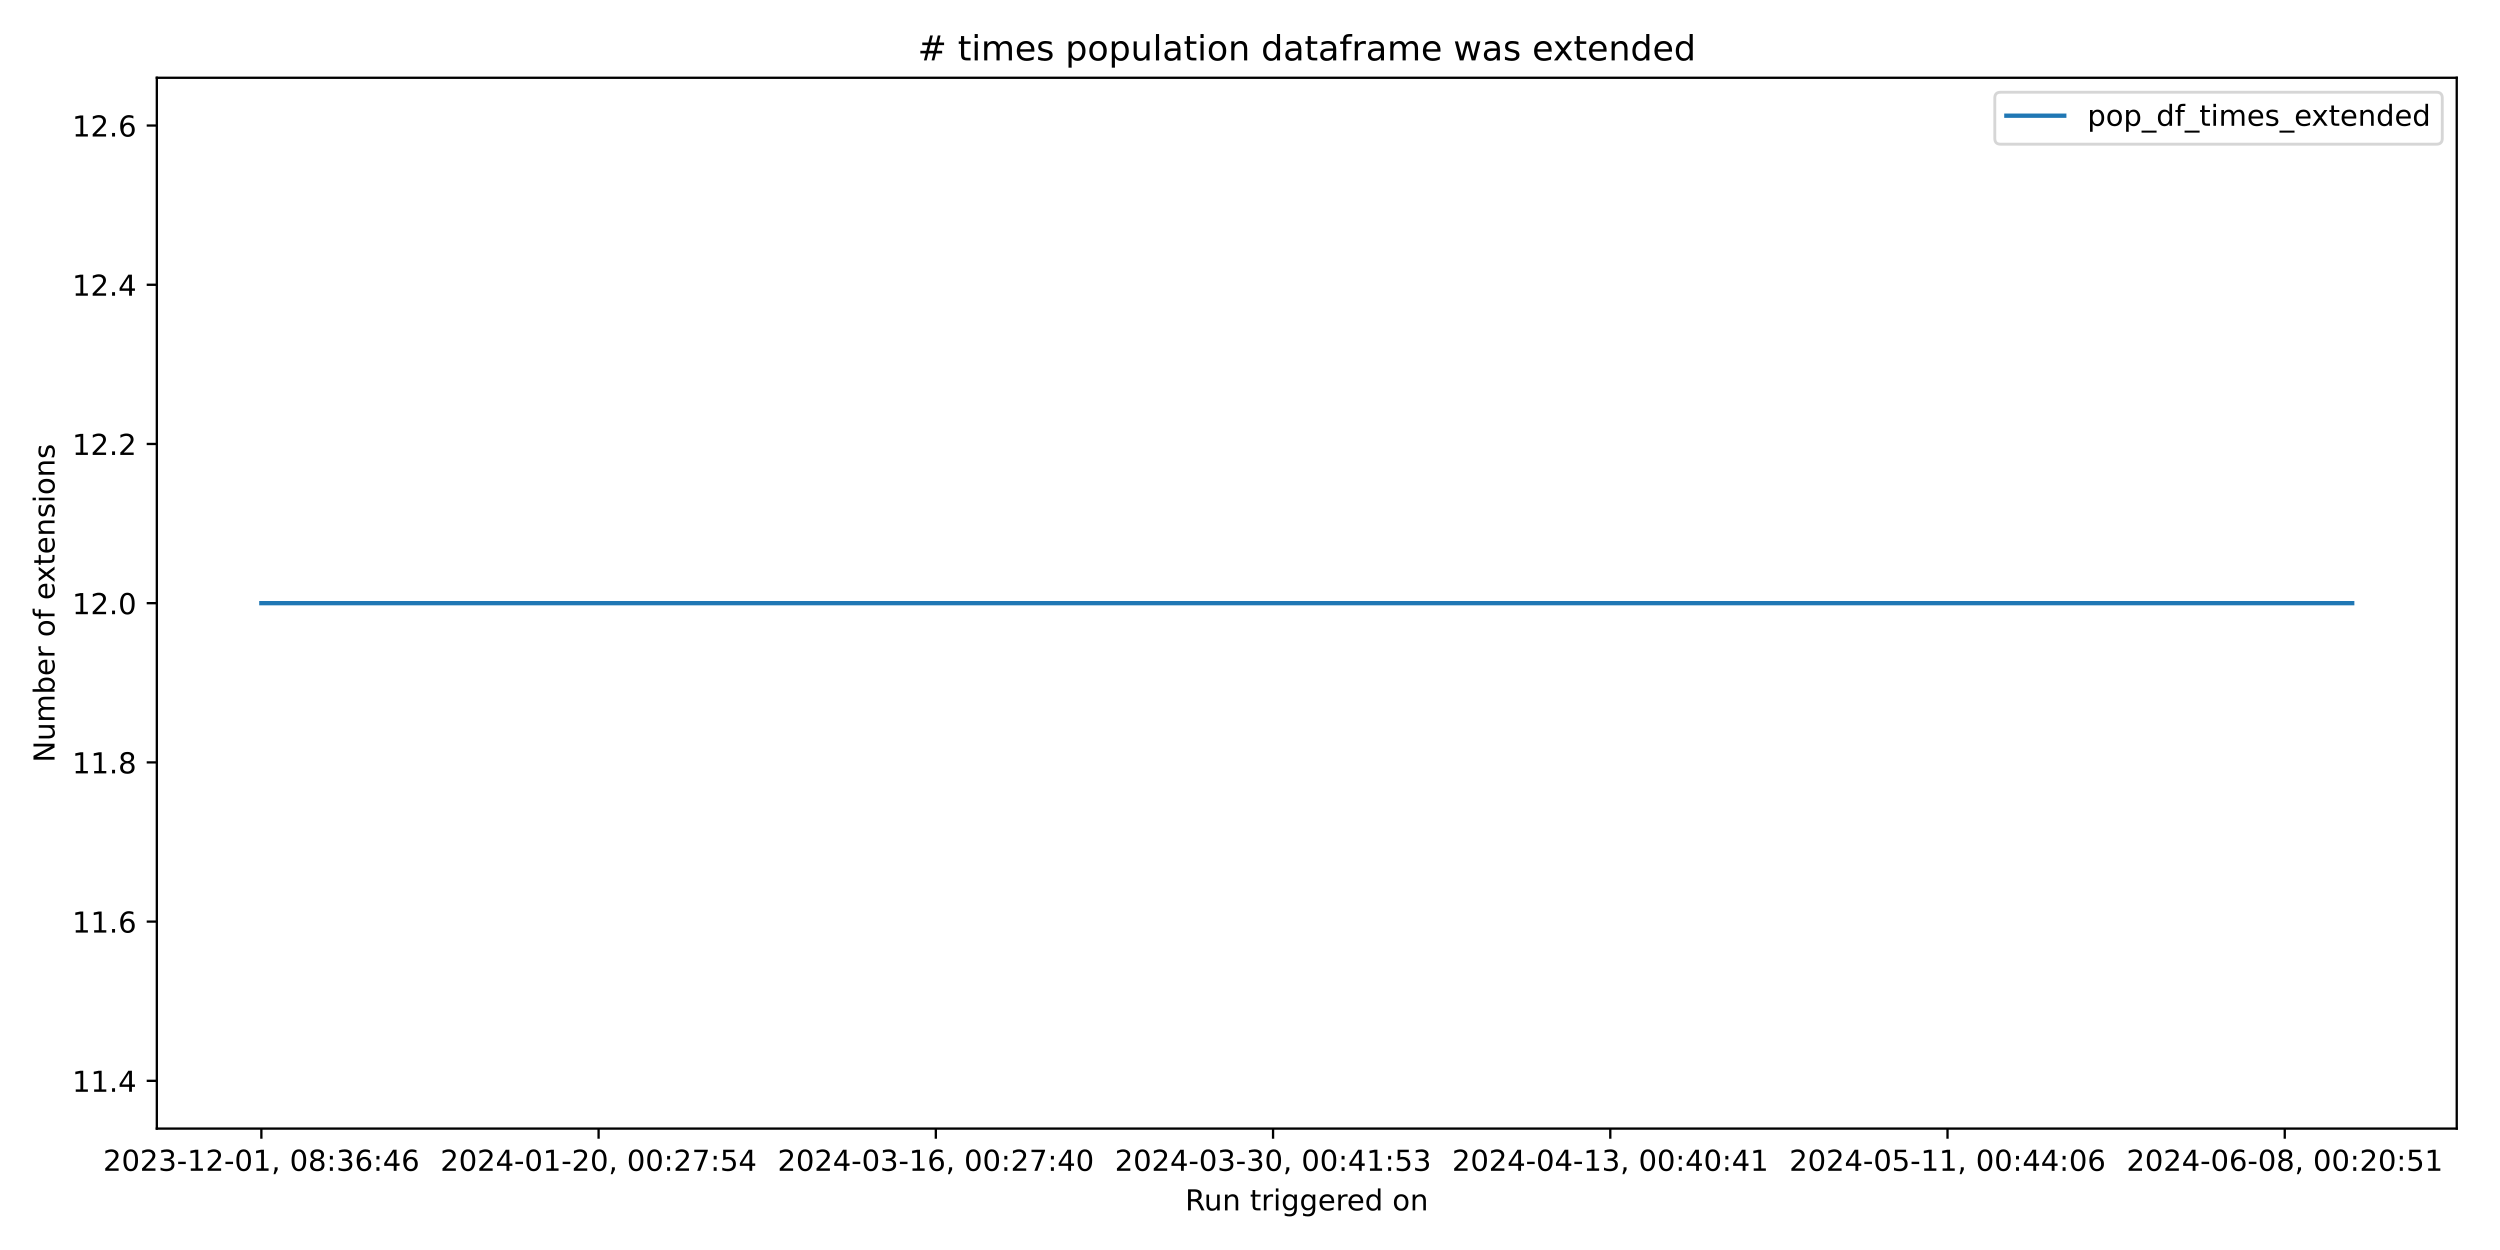
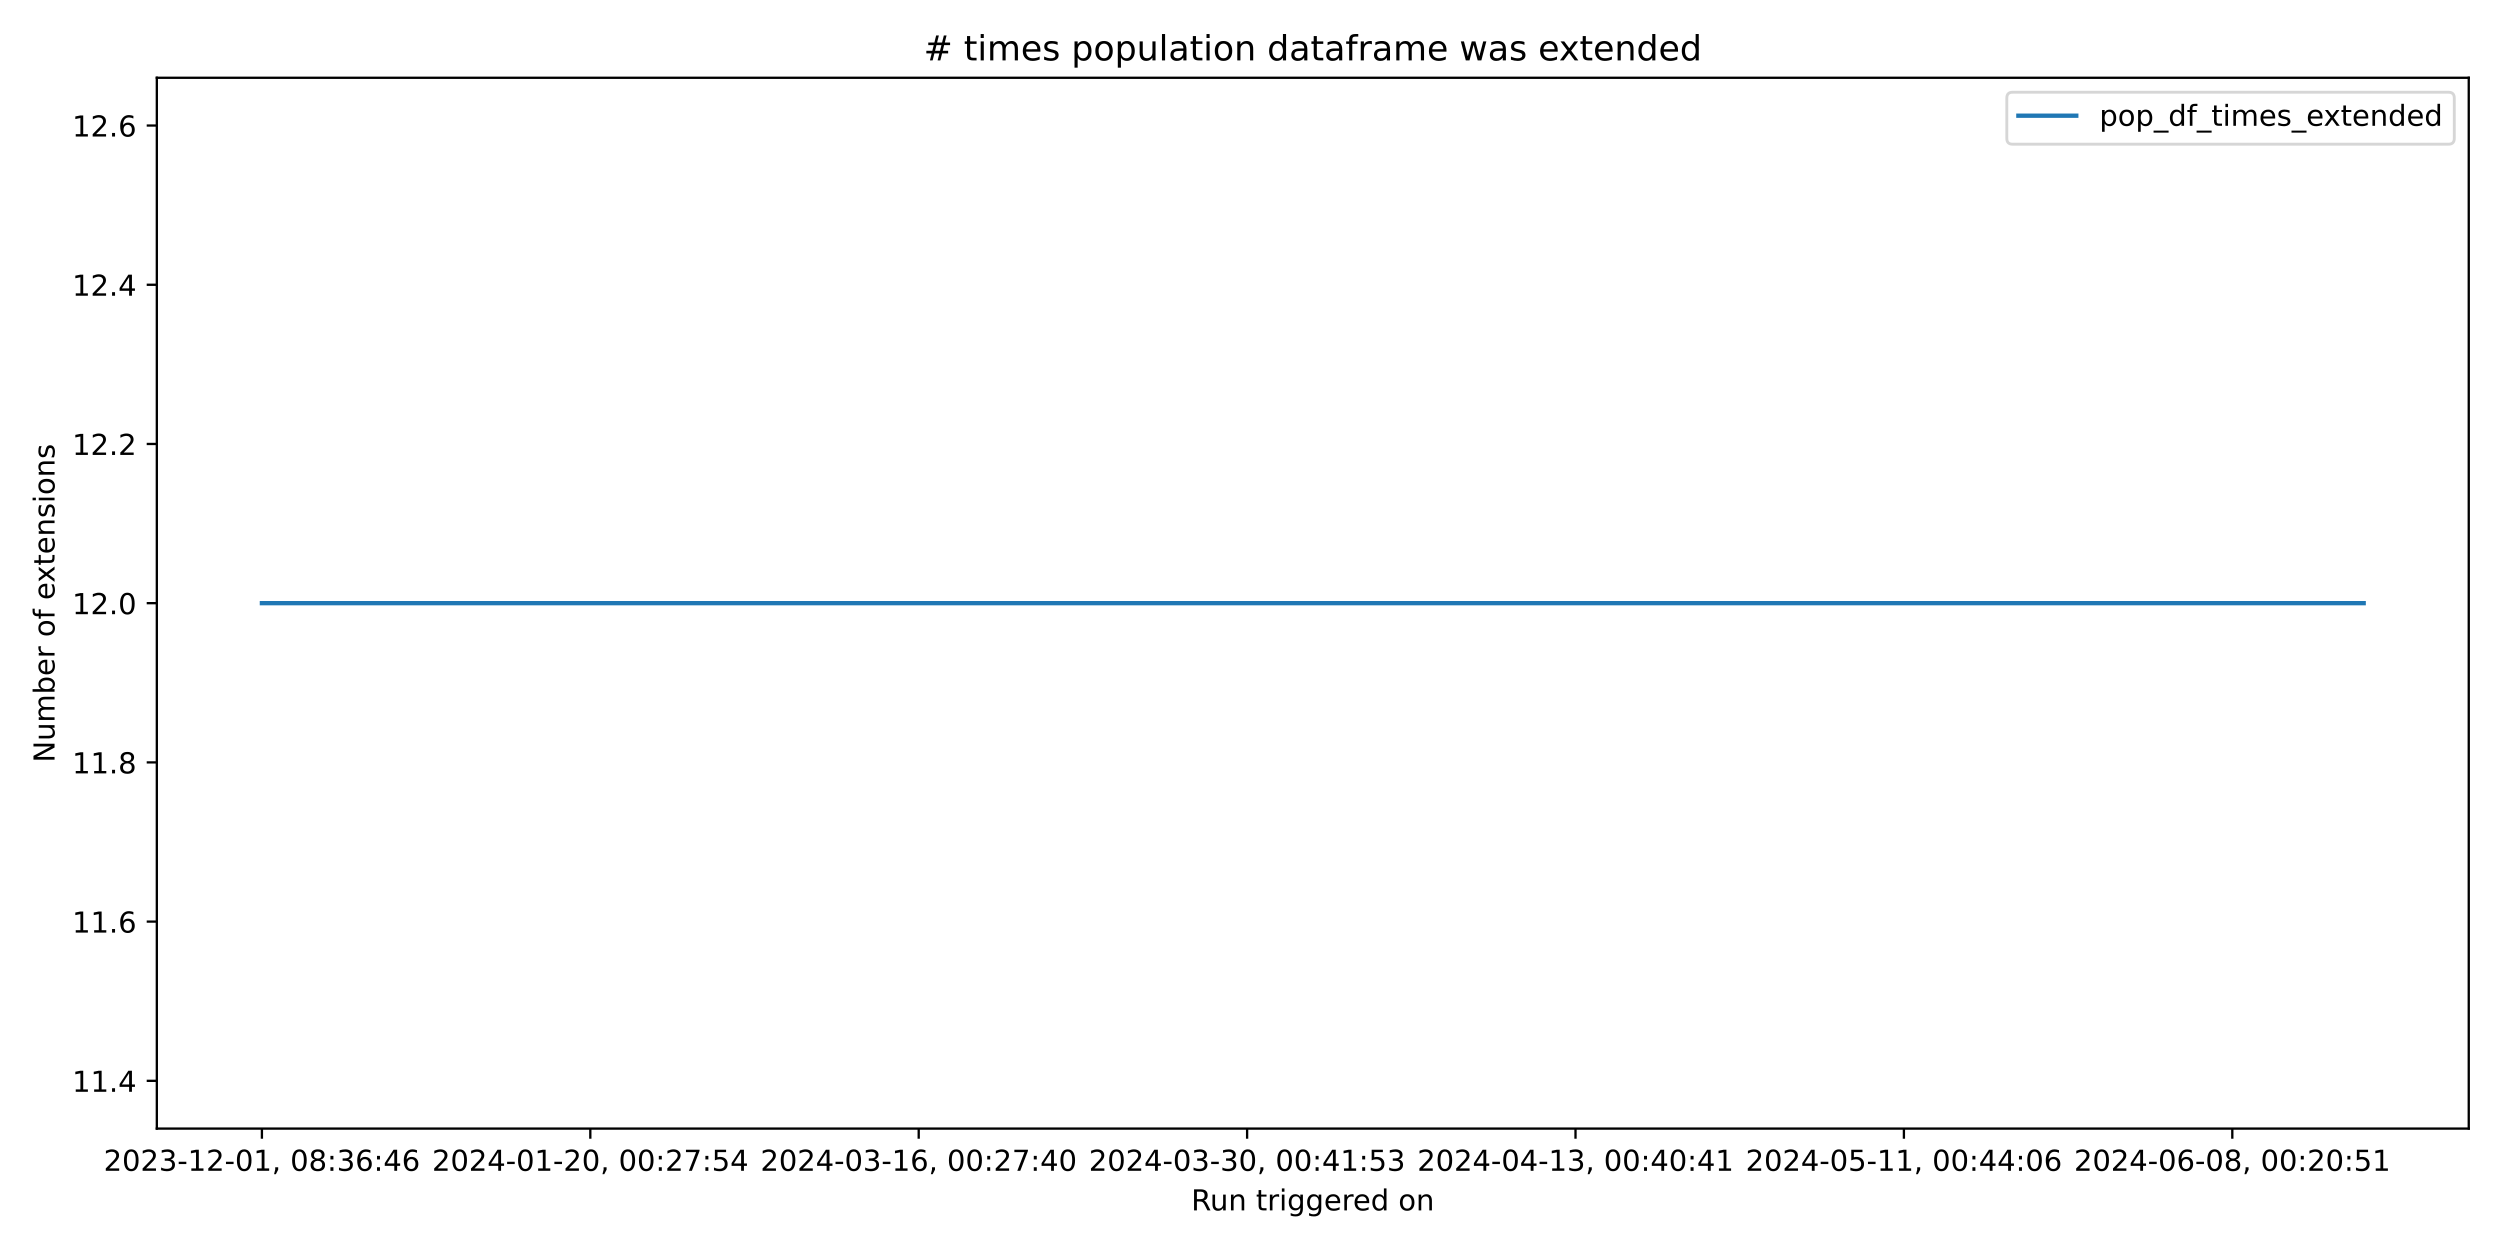
<svg xmlns="http://www.w3.org/2000/svg" xmlns:xlink="http://www.w3.org/1999/xlink" width="864pt" height="432pt" viewBox="0 0 864 432" version="1.1">
  <defs>
    <style type="text/css">*{stroke-linejoin: round; stroke-linecap: butt}</style>
  </defs>
  <g id="figure_1">
    <g id="patch_1">
      <path d="M 0 432  L 864 432  L 864 0  L 0 0  z " style="fill: #ffffff" />
    </g>
    <g id="axes_1">
      <g id="patch_2">
-         <path d="M 54.2 390.04  L 849.048 390.04  L 849.048 26.88  L 54.2 26.88  z " style="fill: #ffffff" />
+         <path d="M 54.2 390.04  L 853.2 390.04  L 853.2 26.88  L 54.2 26.88  z " style="fill: #ffffff" />
      </g>
      <g id="matplotlib.axis_1">
        <g id="xtick_1">
          <g id="line2d_1">
            <defs>
-               <path id="mcfb968fb4b" d="M 0 0  L 0 3.5  " style="stroke: #000000; stroke-width: 0.8" />
+               <path id="mcf9514e933" d="M 0 0  L 0 3.5  " style="stroke: #000000; stroke-width: 0.8" />
            </defs>
            <g>
-               <use xlink:href="#mcfb968fb4b" x="90.329" y="390.04" style="stroke: #000000; stroke-width: 0.8" />
+               <use xlink:href="#mcf9514e933" x="90.518" y="390.04" style="stroke: #000000; stroke-width: 0.8" />
            </g>
          </g>
          <g id="text_1">
-             <g transform="translate(35.63726 404.6384) scale(0.1 -0.1)">
+             <g transform="translate(35.82599 404.6384) scale(0.1 -0.1)">
              <defs>
                <path id="DejaVuSans-32" d="M 1228 531  L 3431 531  L 3431 0  L 469 0  L 469 531  Q 828 903 1448 1529  Q 2069 2156 2228 2338  Q 2531 2678 2651 2914  Q 2772 3150 2772 3378  Q 2772 3750 2511 3984  Q 2250 4219 1831 4219  Q 1534 4219 1204 4116  Q 875 4013 500 3803  L 500 4441  Q 881 4594 1212 4672  Q 1544 4750 1819 4750  Q 2544 4750 2975 4387  Q 3406 4025 3406 3419  Q 3406 3131 3298 2873  Q 3191 2616 2906 2266  Q 2828 2175 2409 1742  Q 1991 1309 1228 531  z " transform="scale(0.015625)" />
                <path id="DejaVuSans-30" d="M 2034 4250  Q 1547 4250 1301 3770  Q 1056 3291 1056 2328  Q 1056 1369 1301 889  Q 1547 409 2034 409  Q 2525 409 2770 889  Q 3016 1369 3016 2328  Q 3016 3291 2770 3770  Q 2525 4250 2034 4250  z M 2034 4750  Q 2819 4750 3233 4129  Q 3647 3509 3647 2328  Q 3647 1150 3233 529  Q 2819 -91 2034 -91  Q 1250 -91 836 529  Q 422 1150 422 2328  Q 422 3509 836 4129  Q 1250 4750 2034 4750  z " transform="scale(0.015625)" />
                <path id="DejaVuSans-33" d="M 2597 2516  Q 3050 2419 3304 2112  Q 3559 1806 3559 1356  Q 3559 666 3084 287  Q 2609 -91 1734 -91  Q 1441 -91 1130 -33  Q 819 25 488 141  L 488 750  Q 750 597 1062 519  Q 1375 441 1716 441  Q 2309 441 2620 675  Q 2931 909 2931 1356  Q 2931 1769 2642 2001  Q 2353 2234 1838 2234  L 1294 2234  L 1294 2753  L 1863 2753  Q 2328 2753 2575 2939  Q 2822 3125 2822 3475  Q 2822 3834 2567 4026  Q 2313 4219 1838 4219  Q 1578 4219 1281 4162  Q 984 4106 628 3988  L 628 4550  Q 988 4650 1302 4700  Q 1616 4750 1894 4750  Q 2613 4750 3031 4423  Q 3450 4097 3450 3541  Q 3450 3153 3228 2886  Q 3006 2619 2597 2516  z " transform="scale(0.015625)" />
                <path id="DejaVuSans-2d" d="M 313 2009  L 1997 2009  L 1997 1497  L 313 1497  L 313 2009  z " transform="scale(0.015625)" />
                <path id="DejaVuSans-31" d="M 794 531  L 1825 531  L 1825 4091  L 703 3866  L 703 4441  L 1819 4666  L 2450 4666  L 2450 531  L 3481 531  L 3481 0  L 794 0  L 794 531  z " transform="scale(0.015625)" />
                <path id="DejaVuSans-2c" d="M 750 794  L 1409 794  L 1409 256  L 897 -744  L 494 -744  L 750 256  L 750 794  z " transform="scale(0.015625)" />
                <path id="DejaVuSans-20" transform="scale(0.015625)" />
                <path id="DejaVuSans-38" d="M 2034 2216  Q 1584 2216 1326 1975  Q 1069 1734 1069 1313  Q 1069 891 1326 650  Q 1584 409 2034 409  Q 2484 409 2743 651  Q 3003 894 3003 1313  Q 3003 1734 2745 1975  Q 2488 2216 2034 2216  z M 1403 2484  Q 997 2584 770 2862  Q 544 3141 544 3541  Q 544 4100 942 4425  Q 1341 4750 2034 4750  Q 2731 4750 3128 4425  Q 3525 4100 3525 3541  Q 3525 3141 3298 2862  Q 3072 2584 2669 2484  Q 3125 2378 3379 2068  Q 3634 1759 3634 1313  Q 3634 634 3220 271  Q 2806 -91 2034 -91  Q 1263 -91 848 271  Q 434 634 434 1313  Q 434 1759 690 2068  Q 947 2378 1403 2484  z M 1172 3481  Q 1172 3119 1398 2916  Q 1625 2713 2034 2713  Q 2441 2713 2670 2916  Q 2900 3119 2900 3481  Q 2900 3844 2670 4047  Q 2441 4250 2034 4250  Q 1625 4250 1398 4047  Q 1172 3844 1172 3481  z " transform="scale(0.015625)" />
                <path id="DejaVuSans-3a" d="M 750 794  L 1409 794  L 1409 0  L 750 0  L 750 794  z M 750 3309  L 1409 3309  L 1409 2516  L 750 2516  L 750 3309  z " transform="scale(0.015625)" />
                <path id="DejaVuSans-36" d="M 2113 2584  Q 1688 2584 1439 2293  Q 1191 2003 1191 1497  Q 1191 994 1439 701  Q 1688 409 2113 409  Q 2538 409 2786 701  Q 3034 994 3034 1497  Q 3034 2003 2786 2293  Q 2538 2584 2113 2584  z M 3366 4563  L 3366 3988  Q 3128 4100 2886 4159  Q 2644 4219 2406 4219  Q 1781 4219 1451 3797  Q 1122 3375 1075 2522  Q 1259 2794 1537 2939  Q 1816 3084 2150 3084  Q 2853 3084 3261 2657  Q 3669 2231 3669 1497  Q 3669 778 3244 343  Q 2819 -91 2113 -91  Q 1303 -91 875 529  Q 447 1150 447 2328  Q 447 3434 972 4092  Q 1497 4750 2381 4750  Q 2619 4750 2861 4703  Q 3103 4656 3366 4563  z " transform="scale(0.015625)" />
                <path id="DejaVuSans-34" d="M 2419 4116  L 825 1625  L 2419 1625  L 2419 4116  z M 2253 4666  L 3047 4666  L 3047 1625  L 3713 1625  L 3713 1100  L 3047 1100  L 3047 0  L 2419 0  L 2419 1100  L 313 1100  L 313 1709  L 2253 4666  z " transform="scale(0.015625)" />
              </defs>
              <use xlink:href="#DejaVuSans-32" />
              <use xlink:href="#DejaVuSans-30" x="63.623" />
              <use xlink:href="#DejaVuSans-32" x="127.246" />
              <use xlink:href="#DejaVuSans-33" x="190.869" />
              <use xlink:href="#DejaVuSans-2d" x="254.492" />
              <use xlink:href="#DejaVuSans-31" x="290.576" />
              <use xlink:href="#DejaVuSans-32" x="354.199" />
              <use xlink:href="#DejaVuSans-2d" x="417.822" />
              <use xlink:href="#DejaVuSans-30" x="453.906" />
              <use xlink:href="#DejaVuSans-31" x="517.529" />
              <use xlink:href="#DejaVuSans-2c" x="581.152" />
              <use xlink:href="#DejaVuSans-20" x="612.939" />
              <use xlink:href="#DejaVuSans-30" x="644.727" />
              <use xlink:href="#DejaVuSans-38" x="708.35" />
              <use xlink:href="#DejaVuSans-3a" x="771.973" />
              <use xlink:href="#DejaVuSans-33" x="805.664" />
              <use xlink:href="#DejaVuSans-36" x="869.287" />
              <use xlink:href="#DejaVuSans-3a" x="932.91" />
              <use xlink:href="#DejaVuSans-34" x="966.602" />
              <use xlink:href="#DejaVuSans-36" x="1030.225" />
            </g>
          </g>
        </g>
        <g id="xtick_2">
          <g id="line2d_2">
            <g>
-               <use xlink:href="#mcfb968fb4b" x="206.876" y="390.04" style="stroke: #000000; stroke-width: 0.8" />
+               <use xlink:href="#mcf9514e933" x="204.012" y="390.04" style="stroke: #000000; stroke-width: 0.8" />
            </g>
          </g>
          <g id="text_2">
-             <g transform="translate(152.1838 404.6384) scale(0.1 -0.1)">
+             <g transform="translate(149.3203 404.6384) scale(0.1 -0.1)">
              <defs>
                <path id="DejaVuSans-37" d="M 525 4666  L 3525 4666  L 3525 4397  L 1831 0  L 1172 0  L 2766 4134  L 525 4134  L 525 4666  z " transform="scale(0.015625)" />
                <path id="DejaVuSans-35" d="M 691 4666  L 3169 4666  L 3169 4134  L 1269 4134  L 1269 2991  Q 1406 3038 1543 3061  Q 1681 3084 1819 3084  Q 2600 3084 3056 2656  Q 3513 2228 3513 1497  Q 3513 744 3044 326  Q 2575 -91 1722 -91  Q 1428 -91 1123 -41  Q 819 9 494 109  L 494 744  Q 775 591 1075 516  Q 1375 441 1709 441  Q 2250 441 2565 725  Q 2881 1009 2881 1497  Q 2881 1984 2565 2268  Q 2250 2553 1709 2553  Q 1456 2553 1204 2497  Q 953 2441 691 2322  L 691 4666  z " transform="scale(0.015625)" />
              </defs>
              <use xlink:href="#DejaVuSans-32" />
              <use xlink:href="#DejaVuSans-30" x="63.623" />
              <use xlink:href="#DejaVuSans-32" x="127.246" />
              <use xlink:href="#DejaVuSans-34" x="190.869" />
              <use xlink:href="#DejaVuSans-2d" x="254.492" />
              <use xlink:href="#DejaVuSans-30" x="290.576" />
              <use xlink:href="#DejaVuSans-31" x="354.199" />
              <use xlink:href="#DejaVuSans-2d" x="417.822" />
              <use xlink:href="#DejaVuSans-32" x="453.906" />
              <use xlink:href="#DejaVuSans-30" x="517.529" />
              <use xlink:href="#DejaVuSans-2c" x="581.152" />
              <use xlink:href="#DejaVuSans-20" x="612.939" />
              <use xlink:href="#DejaVuSans-30" x="644.727" />
              <use xlink:href="#DejaVuSans-30" x="708.35" />
              <use xlink:href="#DejaVuSans-3a" x="771.973" />
              <use xlink:href="#DejaVuSans-32" x="805.664" />
              <use xlink:href="#DejaVuSans-37" x="869.287" />
              <use xlink:href="#DejaVuSans-3a" x="932.91" />
              <use xlink:href="#DejaVuSans-35" x="966.602" />
              <use xlink:href="#DejaVuSans-34" x="1030.225" />
            </g>
          </g>
        </g>
        <g id="xtick_3">
          <g id="line2d_3">
            <g>
-               <use xlink:href="#mcfb968fb4b" x="323.423" y="390.04" style="stroke: #000000; stroke-width: 0.8" />
+               <use xlink:href="#mcf9514e933" x="317.507" y="390.04" style="stroke: #000000; stroke-width: 0.8" />
            </g>
          </g>
          <g id="text_3">
-             <g transform="translate(268.7304 404.6384) scale(0.1 -0.1)">
+             <g transform="translate(262.8146 404.6384) scale(0.1 -0.1)">
              <use xlink:href="#DejaVuSans-32" />
              <use xlink:href="#DejaVuSans-30" x="63.623" />
              <use xlink:href="#DejaVuSans-32" x="127.246" />
              <use xlink:href="#DejaVuSans-34" x="190.869" />
              <use xlink:href="#DejaVuSans-2d" x="254.492" />
              <use xlink:href="#DejaVuSans-30" x="290.576" />
              <use xlink:href="#DejaVuSans-33" x="354.199" />
              <use xlink:href="#DejaVuSans-2d" x="417.822" />
              <use xlink:href="#DejaVuSans-31" x="453.906" />
              <use xlink:href="#DejaVuSans-36" x="517.529" />
              <use xlink:href="#DejaVuSans-2c" x="581.152" />
              <use xlink:href="#DejaVuSans-20" x="612.939" />
              <use xlink:href="#DejaVuSans-30" x="644.727" />
              <use xlink:href="#DejaVuSans-30" x="708.35" />
              <use xlink:href="#DejaVuSans-3a" x="771.973" />
              <use xlink:href="#DejaVuSans-32" x="805.664" />
              <use xlink:href="#DejaVuSans-37" x="869.287" />
              <use xlink:href="#DejaVuSans-3a" x="932.91" />
              <use xlink:href="#DejaVuSans-34" x="966.602" />
              <use xlink:href="#DejaVuSans-30" x="1030.225" />
            </g>
          </g>
        </g>
        <g id="xtick_4">
          <g id="line2d_4">
            <g>
-               <use xlink:href="#mcfb968fb4b" x="439.969" y="390.04" style="stroke: #000000; stroke-width: 0.8" />
+               <use xlink:href="#mcf9514e933" x="431.001" y="390.04" style="stroke: #000000; stroke-width: 0.8" />
            </g>
          </g>
          <g id="text_4">
-             <g transform="translate(385.277 404.6384) scale(0.1 -0.1)">
+             <g transform="translate(376.3089 404.6384) scale(0.1 -0.1)">
              <use xlink:href="#DejaVuSans-32" />
              <use xlink:href="#DejaVuSans-30" x="63.623" />
              <use xlink:href="#DejaVuSans-32" x="127.246" />
              <use xlink:href="#DejaVuSans-34" x="190.869" />
              <use xlink:href="#DejaVuSans-2d" x="254.492" />
              <use xlink:href="#DejaVuSans-30" x="290.576" />
              <use xlink:href="#DejaVuSans-33" x="354.199" />
              <use xlink:href="#DejaVuSans-2d" x="417.822" />
              <use xlink:href="#DejaVuSans-33" x="453.906" />
              <use xlink:href="#DejaVuSans-30" x="517.529" />
              <use xlink:href="#DejaVuSans-2c" x="581.152" />
              <use xlink:href="#DejaVuSans-20" x="612.939" />
              <use xlink:href="#DejaVuSans-30" x="644.727" />
              <use xlink:href="#DejaVuSans-30" x="708.35" />
              <use xlink:href="#DejaVuSans-3a" x="771.973" />
              <use xlink:href="#DejaVuSans-34" x="805.664" />
              <use xlink:href="#DejaVuSans-31" x="869.287" />
              <use xlink:href="#DejaVuSans-3a" x="932.91" />
              <use xlink:href="#DejaVuSans-35" x="966.602" />
              <use xlink:href="#DejaVuSans-33" x="1030.225" />
            </g>
          </g>
        </g>
        <g id="xtick_5">
          <g id="line2d_5">
            <g>
-               <use xlink:href="#mcfb968fb4b" x="556.516" y="390.04" style="stroke: #000000; stroke-width: 0.8" />
+               <use xlink:href="#mcf9514e933" x="544.495" y="390.04" style="stroke: #000000; stroke-width: 0.8" />
            </g>
          </g>
          <g id="text_5">
-             <g transform="translate(501.8236 404.6384) scale(0.1 -0.1)">
+             <g transform="translate(489.8033 404.6384) scale(0.1 -0.1)">
              <use xlink:href="#DejaVuSans-32" />
              <use xlink:href="#DejaVuSans-30" x="63.623" />
              <use xlink:href="#DejaVuSans-32" x="127.246" />
              <use xlink:href="#DejaVuSans-34" x="190.869" />
              <use xlink:href="#DejaVuSans-2d" x="254.492" />
              <use xlink:href="#DejaVuSans-30" x="290.576" />
              <use xlink:href="#DejaVuSans-34" x="354.199" />
              <use xlink:href="#DejaVuSans-2d" x="417.822" />
              <use xlink:href="#DejaVuSans-31" x="453.906" />
              <use xlink:href="#DejaVuSans-33" x="517.529" />
              <use xlink:href="#DejaVuSans-2c" x="581.152" />
              <use xlink:href="#DejaVuSans-20" x="612.939" />
              <use xlink:href="#DejaVuSans-30" x="644.727" />
              <use xlink:href="#DejaVuSans-30" x="708.35" />
              <use xlink:href="#DejaVuSans-3a" x="771.973" />
              <use xlink:href="#DejaVuSans-34" x="805.664" />
              <use xlink:href="#DejaVuSans-30" x="869.287" />
              <use xlink:href="#DejaVuSans-3a" x="932.91" />
              <use xlink:href="#DejaVuSans-34" x="966.602" />
              <use xlink:href="#DejaVuSans-31" x="1030.225" />
            </g>
          </g>
        </g>
        <g id="xtick_6">
          <g id="line2d_6">
            <g>
-               <use xlink:href="#mcfb968fb4b" x="673.062" y="390.04" style="stroke: #000000; stroke-width: 0.8" />
+               <use xlink:href="#mcf9514e933" x="657.99" y="390.04" style="stroke: #000000; stroke-width: 0.8" />
            </g>
          </g>
          <g id="text_6">
-             <g transform="translate(618.3702 404.6384) scale(0.1 -0.1)">
+             <g transform="translate(603.2976 404.6384) scale(0.1 -0.1)">
              <use xlink:href="#DejaVuSans-32" />
              <use xlink:href="#DejaVuSans-30" x="63.623" />
              <use xlink:href="#DejaVuSans-32" x="127.246" />
              <use xlink:href="#DejaVuSans-34" x="190.869" />
              <use xlink:href="#DejaVuSans-2d" x="254.492" />
              <use xlink:href="#DejaVuSans-30" x="290.576" />
              <use xlink:href="#DejaVuSans-35" x="354.199" />
              <use xlink:href="#DejaVuSans-2d" x="417.822" />
              <use xlink:href="#DejaVuSans-31" x="453.906" />
              <use xlink:href="#DejaVuSans-31" x="517.529" />
              <use xlink:href="#DejaVuSans-2c" x="581.152" />
              <use xlink:href="#DejaVuSans-20" x="612.939" />
              <use xlink:href="#DejaVuSans-30" x="644.727" />
              <use xlink:href="#DejaVuSans-30" x="708.35" />
              <use xlink:href="#DejaVuSans-3a" x="771.973" />
              <use xlink:href="#DejaVuSans-34" x="805.664" />
              <use xlink:href="#DejaVuSans-34" x="869.287" />
              <use xlink:href="#DejaVuSans-3a" x="932.91" />
              <use xlink:href="#DejaVuSans-30" x="966.602" />
              <use xlink:href="#DejaVuSans-36" x="1030.225" />
            </g>
          </g>
        </g>
        <g id="xtick_7">
          <g id="line2d_7">
            <g>
-               <use xlink:href="#mcfb968fb4b" x="789.609" y="390.04" style="stroke: #000000; stroke-width: 0.8" />
+               <use xlink:href="#mcf9514e933" x="771.484" y="390.04" style="stroke: #000000; stroke-width: 0.8" />
            </g>
          </g>
          <g id="text_7">
-             <g transform="translate(734.9168 404.6384) scale(0.1 -0.1)">
+             <g transform="translate(716.7919 404.6384) scale(0.1 -0.1)">
              <use xlink:href="#DejaVuSans-32" />
              <use xlink:href="#DejaVuSans-30" x="63.623" />
              <use xlink:href="#DejaVuSans-32" x="127.246" />
              <use xlink:href="#DejaVuSans-34" x="190.869" />
              <use xlink:href="#DejaVuSans-2d" x="254.492" />
              <use xlink:href="#DejaVuSans-30" x="290.576" />
              <use xlink:href="#DejaVuSans-36" x="354.199" />
              <use xlink:href="#DejaVuSans-2d" x="417.822" />
              <use xlink:href="#DejaVuSans-30" x="453.906" />
              <use xlink:href="#DejaVuSans-38" x="517.529" />
              <use xlink:href="#DejaVuSans-2c" x="581.152" />
              <use xlink:href="#DejaVuSans-20" x="612.939" />
              <use xlink:href="#DejaVuSans-30" x="644.727" />
              <use xlink:href="#DejaVuSans-30" x="708.35" />
              <use xlink:href="#DejaVuSans-3a" x="771.973" />
              <use xlink:href="#DejaVuSans-32" x="805.664" />
              <use xlink:href="#DejaVuSans-30" x="869.287" />
              <use xlink:href="#DejaVuSans-3a" x="932.91" />
              <use xlink:href="#DejaVuSans-35" x="966.602" />
              <use xlink:href="#DejaVuSans-31" x="1030.225" />
            </g>
          </g>
        </g>
        <g id="text_8">
-           <g transform="translate(409.6075 418.3166) scale(0.1 -0.1)">
+           <g transform="translate(411.6836 418.3166) scale(0.1 -0.1)">
            <defs>
              <path id="DejaVuSans-52" d="M 2841 2188  Q 3044 2119 3236 1894  Q 3428 1669 3622 1275  L 4263 0  L 3584 0  L 2988 1197  Q 2756 1666 2539 1819  Q 2322 1972 1947 1972  L 1259 1972  L 1259 0  L 628 0  L 628 4666  L 2053 4666  Q 2853 4666 3247 4331  Q 3641 3997 3641 3322  Q 3641 2881 3436 2590  Q 3231 2300 2841 2188  z M 1259 4147  L 1259 2491  L 2053 2491  Q 2509 2491 2742 2702  Q 2975 2913 2975 3322  Q 2975 3731 2742 3939  Q 2509 4147 2053 4147  L 1259 4147  z " transform="scale(0.015625)" />
              <path id="DejaVuSans-75" d="M 544 1381  L 544 3500  L 1119 3500  L 1119 1403  Q 1119 906 1312 657  Q 1506 409 1894 409  Q 2359 409 2629 706  Q 2900 1003 2900 1516  L 2900 3500  L 3475 3500  L 3475 0  L 2900 0  L 2900 538  Q 2691 219 2414 64  Q 2138 -91 1772 -91  Q 1169 -91 856 284  Q 544 659 544 1381  z M 1991 3584  L 1991 3584  z " transform="scale(0.015625)" />
              <path id="DejaVuSans-6e" d="M 3513 2113  L 3513 0  L 2938 0  L 2938 2094  Q 2938 2591 2744 2837  Q 2550 3084 2163 3084  Q 1697 3084 1428 2787  Q 1159 2491 1159 1978  L 1159 0  L 581 0  L 581 3500  L 1159 3500  L 1159 2956  Q 1366 3272 1645 3428  Q 1925 3584 2291 3584  Q 2894 3584 3203 3211  Q 3513 2838 3513 2113  z " transform="scale(0.015625)" />
              <path id="DejaVuSans-74" d="M 1172 4494  L 1172 3500  L 2356 3500  L 2356 3053  L 1172 3053  L 1172 1153  Q 1172 725 1289 603  Q 1406 481 1766 481  L 2356 481  L 2356 0  L 1766 0  Q 1100 0 847 248  Q 594 497 594 1153  L 594 3053  L 172 3053  L 172 3500  L 594 3500  L 594 4494  L 1172 4494  z " transform="scale(0.015625)" />
              <path id="DejaVuSans-72" d="M 2631 2963  Q 2534 3019 2420 3045  Q 2306 3072 2169 3072  Q 1681 3072 1420 2755  Q 1159 2438 1159 1844  L 1159 0  L 581 0  L 581 3500  L 1159 3500  L 1159 2956  Q 1341 3275 1631 3429  Q 1922 3584 2338 3584  Q 2397 3584 2469 3576  Q 2541 3569 2628 3553  L 2631 2963  z " transform="scale(0.015625)" />
              <path id="DejaVuSans-69" d="M 603 3500  L 1178 3500  L 1178 0  L 603 0  L 603 3500  z M 603 4863  L 1178 4863  L 1178 4134  L 603 4134  L 603 4863  z " transform="scale(0.015625)" />
              <path id="DejaVuSans-67" d="M 2906 1791  Q 2906 2416 2648 2759  Q 2391 3103 1925 3103  Q 1463 3103 1205 2759  Q 947 2416 947 1791  Q 947 1169 1205 825  Q 1463 481 1925 481  Q 2391 481 2648 825  Q 2906 1169 2906 1791  z M 3481 434  Q 3481 -459 3084 -895  Q 2688 -1331 1869 -1331  Q 1566 -1331 1297 -1286  Q 1028 -1241 775 -1147  L 775 -588  Q 1028 -725 1275 -790  Q 1522 -856 1778 -856  Q 2344 -856 2625 -561  Q 2906 -266 2906 331  L 2906 616  Q 2728 306 2450 153  Q 2172 0 1784 0  Q 1141 0 747 490  Q 353 981 353 1791  Q 353 2603 747 3093  Q 1141 3584 1784 3584  Q 2172 3584 2450 3431  Q 2728 3278 2906 2969  L 2906 3500  L 3481 3500  L 3481 434  z " transform="scale(0.015625)" />
              <path id="DejaVuSans-65" d="M 3597 1894  L 3597 1613  L 953 1613  Q 991 1019 1311 708  Q 1631 397 2203 397  Q 2534 397 2845 478  Q 3156 559 3463 722  L 3463 178  Q 3153 47 2828 -22  Q 2503 -91 2169 -91  Q 1331 -91 842 396  Q 353 884 353 1716  Q 353 2575 817 3079  Q 1281 3584 2069 3584  Q 2775 3584 3186 3129  Q 3597 2675 3597 1894  z M 3022 2063  Q 3016 2534 2758 2815  Q 2500 3097 2075 3097  Q 1594 3097 1305 2825  Q 1016 2553 972 2059  L 3022 2063  z " transform="scale(0.015625)" />
              <path id="DejaVuSans-64" d="M 2906 2969  L 2906 4863  L 3481 4863  L 3481 0  L 2906 0  L 2906 525  Q 2725 213 2448 61  Q 2172 -91 1784 -91  Q 1150 -91 751 415  Q 353 922 353 1747  Q 353 2572 751 3078  Q 1150 3584 1784 3584  Q 2172 3584 2448 3432  Q 2725 3281 2906 2969  z M 947 1747  Q 947 1113 1208 752  Q 1469 391 1925 391  Q 2381 391 2643 752  Q 2906 1113 2906 1747  Q 2906 2381 2643 2742  Q 2381 3103 1925 3103  Q 1469 3103 1208 2742  Q 947 2381 947 1747  z " transform="scale(0.015625)" />
              <path id="DejaVuSans-6f" d="M 1959 3097  Q 1497 3097 1228 2736  Q 959 2375 959 1747  Q 959 1119 1226 758  Q 1494 397 1959 397  Q 2419 397 2687 759  Q 2956 1122 2956 1747  Q 2956 2369 2687 2733  Q 2419 3097 1959 3097  z M 1959 3584  Q 2709 3584 3137 3096  Q 3566 2609 3566 1747  Q 3566 888 3137 398  Q 2709 -91 1959 -91  Q 1206 -91 779 398  Q 353 888 353 1747  Q 353 2609 779 3096  Q 1206 3584 1959 3584  z " transform="scale(0.015625)" />
            </defs>
            <use xlink:href="#DejaVuSans-52" />
            <use xlink:href="#DejaVuSans-75" x="64.982" />
            <use xlink:href="#DejaVuSans-6e" x="128.361" />
            <use xlink:href="#DejaVuSans-20" x="191.74" />
            <use xlink:href="#DejaVuSans-74" x="223.527" />
            <use xlink:href="#DejaVuSans-72" x="262.736" />
            <use xlink:href="#DejaVuSans-69" x="303.85" />
            <use xlink:href="#DejaVuSans-67" x="331.633" />
            <use xlink:href="#DejaVuSans-67" x="395.109" />
            <use xlink:href="#DejaVuSans-65" x="458.586" />
            <use xlink:href="#DejaVuSans-72" x="520.109" />
            <use xlink:href="#DejaVuSans-65" x="558.973" />
            <use xlink:href="#DejaVuSans-64" x="620.496" />
            <use xlink:href="#DejaVuSans-20" x="683.973" />
            <use xlink:href="#DejaVuSans-6f" x="715.76" />
            <use xlink:href="#DejaVuSans-6e" x="776.941" />
          </g>
        </g>
      </g>
      <g id="matplotlib.axis_2">
        <g id="ytick_1">
          <g id="line2d_8">
            <defs>
-               <path id="m2286ab4866" d="M 0 0  L -3.5 0  " style="stroke: #000000; stroke-width: 0.8" />
+               <path id="m5588989033" d="M 0 0  L -3.5 0  " style="stroke: #000000; stroke-width: 0.8" />
            </defs>
            <g>
-               <use xlink:href="#m2286ab4866" x="54.2" y="373.533" style="stroke: #000000; stroke-width: 0.8" />
+               <use xlink:href="#m5588989033" x="54.2" y="373.533" style="stroke: #000000; stroke-width: 0.8" />
            </g>
          </g>
          <g id="text_9">
            <g transform="translate(24.93437 377.3319) scale(0.1 -0.1)">
              <defs>
                <path id="DejaVuSans-2e" d="M 684 794  L 1344 794  L 1344 0  L 684 0  L 684 794  z " transform="scale(0.015625)" />
              </defs>
              <use xlink:href="#DejaVuSans-31" />
              <use xlink:href="#DejaVuSans-31" x="63.623" />
              <use xlink:href="#DejaVuSans-2e" x="127.246" />
              <use xlink:href="#DejaVuSans-34" x="159.033" />
            </g>
          </g>
        </g>
        <g id="ytick_2">
          <g id="line2d_9">
            <g>
-               <use xlink:href="#m2286ab4866" x="54.2" y="318.508" style="stroke: #000000; stroke-width: 0.8" />
+               <use xlink:href="#m5588989033" x="54.2" y="318.508" style="stroke: #000000; stroke-width: 0.8" />
            </g>
          </g>
          <g id="text_10">
            <g transform="translate(24.93437 322.3077) scale(0.1 -0.1)">
              <use xlink:href="#DejaVuSans-31" />
              <use xlink:href="#DejaVuSans-31" x="63.623" />
              <use xlink:href="#DejaVuSans-2e" x="127.246" />
              <use xlink:href="#DejaVuSans-36" x="159.033" />
            </g>
          </g>
        </g>
        <g id="ytick_3">
          <g id="line2d_10">
            <g>
-               <use xlink:href="#m2286ab4866" x="54.2" y="263.484" style="stroke: #000000; stroke-width: 0.8" />
+               <use xlink:href="#m5588989033" x="54.2" y="263.484" style="stroke: #000000; stroke-width: 0.8" />
            </g>
          </g>
          <g id="text_11">
            <g transform="translate(24.93437 267.2835) scale(0.1 -0.1)">
              <use xlink:href="#DejaVuSans-31" />
              <use xlink:href="#DejaVuSans-31" x="63.623" />
              <use xlink:href="#DejaVuSans-2e" x="127.246" />
              <use xlink:href="#DejaVuSans-38" x="159.033" />
            </g>
          </g>
        </g>
        <g id="ytick_4">
          <g id="line2d_11">
            <g>
-               <use xlink:href="#m2286ab4866" x="54.2" y="208.46" style="stroke: #000000; stroke-width: 0.8" />
+               <use xlink:href="#m5588989033" x="54.2" y="208.46" style="stroke: #000000; stroke-width: 0.8" />
            </g>
          </g>
          <g id="text_12">
            <g transform="translate(24.93437 212.2592) scale(0.1 -0.1)">
              <use xlink:href="#DejaVuSans-31" />
              <use xlink:href="#DejaVuSans-32" x="63.623" />
              <use xlink:href="#DejaVuSans-2e" x="127.246" />
              <use xlink:href="#DejaVuSans-30" x="159.033" />
            </g>
          </g>
        </g>
        <g id="ytick_5">
          <g id="line2d_12">
            <g>
-               <use xlink:href="#m2286ab4866" x="54.2" y="153.436" style="stroke: #000000; stroke-width: 0.8" />
+               <use xlink:href="#m5588989033" x="54.2" y="153.436" style="stroke: #000000; stroke-width: 0.8" />
            </g>
          </g>
          <g id="text_13">
            <g transform="translate(24.93437 157.235) scale(0.1 -0.1)">
              <use xlink:href="#DejaVuSans-31" />
              <use xlink:href="#DejaVuSans-32" x="63.623" />
              <use xlink:href="#DejaVuSans-2e" x="127.246" />
              <use xlink:href="#DejaVuSans-32" x="159.033" />
            </g>
          </g>
        </g>
        <g id="ytick_6">
          <g id="line2d_13">
            <g>
-               <use xlink:href="#m2286ab4866" x="54.2" y="98.412" style="stroke: #000000; stroke-width: 0.8" />
+               <use xlink:href="#m5588989033" x="54.2" y="98.412" style="stroke: #000000; stroke-width: 0.8" />
            </g>
          </g>
          <g id="text_14">
            <g transform="translate(24.93437 102.2107) scale(0.1 -0.1)">
              <use xlink:href="#DejaVuSans-31" />
              <use xlink:href="#DejaVuSans-32" x="63.623" />
              <use xlink:href="#DejaVuSans-2e" x="127.246" />
              <use xlink:href="#DejaVuSans-34" x="159.033" />
            </g>
          </g>
        </g>
        <g id="ytick_7">
          <g id="line2d_14">
            <g>
-               <use xlink:href="#m2286ab4866" x="54.2" y="43.387" style="stroke: #000000; stroke-width: 0.8" />
+               <use xlink:href="#m5588989033" x="54.2" y="43.387" style="stroke: #000000; stroke-width: 0.8" />
            </g>
          </g>
          <g id="text_15">
            <g transform="translate(24.93437 47.18649) scale(0.1 -0.1)">
              <use xlink:href="#DejaVuSans-31" />
              <use xlink:href="#DejaVuSans-32" x="63.623" />
              <use xlink:href="#DejaVuSans-2e" x="127.246" />
              <use xlink:href="#DejaVuSans-36" x="159.033" />
            </g>
          </g>
        </g>
        <g id="text_16">
          <g transform="translate(18.85469 263.5241) rotate(-90) scale(0.1 -0.1)">
            <defs>
              <path id="DejaVuSans-4e" d="M 628 4666  L 1478 4666  L 3547 763  L 3547 4666  L 4159 4666  L 4159 0  L 3309 0  L 1241 3903  L 1241 0  L 628 0  L 628 4666  z " transform="scale(0.015625)" />
              <path id="DejaVuSans-6d" d="M 3328 2828  Q 3544 3216 3844 3400  Q 4144 3584 4550 3584  Q 5097 3584 5394 3201  Q 5691 2819 5691 2113  L 5691 0  L 5113 0  L 5113 2094  Q 5113 2597 4934 2840  Q 4756 3084 4391 3084  Q 3944 3084 3684 2787  Q 3425 2491 3425 1978  L 3425 0  L 2847 0  L 2847 2094  Q 2847 2600 2669 2842  Q 2491 3084 2119 3084  Q 1678 3084 1418 2786  Q 1159 2488 1159 1978  L 1159 0  L 581 0  L 581 3500  L 1159 3500  L 1159 2956  Q 1356 3278 1631 3431  Q 1906 3584 2284 3584  Q 2666 3584 2933 3390  Q 3200 3197 3328 2828  z " transform="scale(0.015625)" />
              <path id="DejaVuSans-62" d="M 3116 1747  Q 3116 2381 2855 2742  Q 2594 3103 2138 3103  Q 1681 3103 1420 2742  Q 1159 2381 1159 1747  Q 1159 1113 1420 752  Q 1681 391 2138 391  Q 2594 391 2855 752  Q 3116 1113 3116 1747  z M 1159 2969  Q 1341 3281 1617 3432  Q 1894 3584 2278 3584  Q 2916 3584 3314 3078  Q 3713 2572 3713 1747  Q 3713 922 3314 415  Q 2916 -91 2278 -91  Q 1894 -91 1617 61  Q 1341 213 1159 525  L 1159 0  L 581 0  L 581 4863  L 1159 4863  L 1159 2969  z " transform="scale(0.015625)" />
              <path id="DejaVuSans-66" d="M 2375 4863  L 2375 4384  L 1825 4384  Q 1516 4384 1395 4259  Q 1275 4134 1275 3809  L 1275 3500  L 2222 3500  L 2222 3053  L 1275 3053  L 1275 0  L 697 0  L 697 3053  L 147 3053  L 147 3500  L 697 3500  L 697 3744  Q 697 4328 969 4595  Q 1241 4863 1831 4863  L 2375 4863  z " transform="scale(0.015625)" />
              <path id="DejaVuSans-78" d="M 3513 3500  L 2247 1797  L 3578 0  L 2900 0  L 1881 1375  L 863 0  L 184 0  L 1544 1831  L 300 3500  L 978 3500  L 1906 2253  L 2834 3500  L 3513 3500  z " transform="scale(0.015625)" />
              <path id="DejaVuSans-73" d="M 2834 3397  L 2834 2853  Q 2591 2978 2328 3040  Q 2066 3103 1784 3103  Q 1356 3103 1142 2972  Q 928 2841 928 2578  Q 928 2378 1081 2264  Q 1234 2150 1697 2047  L 1894 2003  Q 2506 1872 2764 1633  Q 3022 1394 3022 966  Q 3022 478 2636 193  Q 2250 -91 1575 -91  Q 1294 -91 989 -36  Q 684 19 347 128  L 347 722  Q 666 556 975 473  Q 1284 391 1588 391  Q 1994 391 2212 530  Q 2431 669 2431 922  Q 2431 1156 2273 1281  Q 2116 1406 1581 1522  L 1381 1569  Q 847 1681 609 1914  Q 372 2147 372 2553  Q 372 3047 722 3315  Q 1072 3584 1716 3584  Q 2034 3584 2315 3537  Q 2597 3491 2834 3397  z " transform="scale(0.015625)" />
            </defs>
            <use xlink:href="#DejaVuSans-4e" />
            <use xlink:href="#DejaVuSans-75" x="74.805" />
            <use xlink:href="#DejaVuSans-6d" x="138.184" />
            <use xlink:href="#DejaVuSans-62" x="235.596" />
            <use xlink:href="#DejaVuSans-65" x="299.072" />
            <use xlink:href="#DejaVuSans-72" x="360.596" />
            <use xlink:href="#DejaVuSans-20" x="401.709" />
            <use xlink:href="#DejaVuSans-6f" x="433.496" />
            <use xlink:href="#DejaVuSans-66" x="494.678" />
            <use xlink:href="#DejaVuSans-20" x="529.883" />
            <use xlink:href="#DejaVuSans-65" x="561.67" />
            <use xlink:href="#DejaVuSans-78" x="621.443" />
            <use xlink:href="#DejaVuSans-74" x="680.623" />
            <use xlink:href="#DejaVuSans-65" x="719.832" />
            <use xlink:href="#DejaVuSans-6e" x="781.355" />
            <use xlink:href="#DejaVuSans-73" x="844.734" />
            <use xlink:href="#DejaVuSans-69" x="896.834" />
            <use xlink:href="#DejaVuSans-6f" x="924.617" />
            <use xlink:href="#DejaVuSans-6e" x="985.799" />
            <use xlink:href="#DejaVuSans-73" x="1049.178" />
          </g>
        </g>
      </g>
      <g id="line2d_15">
-         <path d="M 90.329 208.46  L 113.639 208.46  L 136.948 208.46  L 160.257 208.46  L 183.567 208.46  L 206.876 208.46  L 230.185 208.46  L 253.495 208.46  L 276.804 208.46  L 300.113 208.46  L 323.423 208.46  L 346.732 208.46  L 370.041 208.46  L 393.351 208.46  L 416.66 208.46  L 439.969 208.46  L 463.279 208.46  L 486.588 208.46  L 509.897 208.46  L 533.206 208.46  L 556.516 208.46  L 579.825 208.46  L 603.134 208.46  L 626.444 208.46  L 649.753 208.46  L 673.062 208.46  L 696.372 208.46  L 719.681 208.46  L 742.99 208.46  L 766.3 208.46  L 789.609 208.46  L 812.918 208.46  " clip-path="url(#pbce05b3855)" style="fill: none; stroke: #1f77b4; stroke-width: 1.5; stroke-linecap: square" />
+         <path d="M 90.518 208.46  L 113.217 208.46  L 135.916 208.46  L 158.615 208.46  L 181.314 208.46  L 204.012 208.46  L 226.711 208.46  L 249.41 208.46  L 272.109 208.46  L 294.808 208.46  L 317.507 208.46  L 340.206 208.46  L 362.905 208.46  L 385.603 208.46  L 408.302 208.46  L 431.001 208.46  L 453.7 208.46  L 476.399 208.46  L 499.098 208.46  L 521.797 208.46  L 544.495 208.46  L 567.194 208.46  L 589.893 208.46  L 612.592 208.46  L 635.291 208.46  L 657.99 208.46  L 680.689 208.46  L 703.388 208.46  L 726.086 208.46  L 748.785 208.46  L 771.484 208.46  L 794.183 208.46  L 816.882 208.46  " clip-path="url(#pd2649bcdc2)" style="fill: none; stroke: #1f77b4; stroke-width: 1.5; stroke-linecap: square" />
      </g>
      <g id="patch_3">
        <path d="M 54.2 390.04  L 54.2 26.88  " style="fill: none; stroke: #000000; stroke-width: 0.8; stroke-linejoin: miter; stroke-linecap: square" />
      </g>
      <g id="patch_4">
-         <path d="M 849.048 390.04  L 849.048 26.88  " style="fill: none; stroke: #000000; stroke-width: 0.8; stroke-linejoin: miter; stroke-linecap: square" />
+         <path d="M 853.2 390.04  L 853.2 26.88  " style="fill: none; stroke: #000000; stroke-width: 0.8; stroke-linejoin: miter; stroke-linecap: square" />
      </g>
      <g id="patch_5">
-         <path d="M 54.2 390.04  L 849.048 390.04  " style="fill: none; stroke: #000000; stroke-width: 0.8; stroke-linejoin: miter; stroke-linecap: square" />
+         <path d="M 54.2 390.04  L 853.2 390.04  " style="fill: none; stroke: #000000; stroke-width: 0.8; stroke-linejoin: miter; stroke-linecap: square" />
      </g>
      <g id="patch_6">
-         <path d="M 54.2 26.88  L 849.048 26.88  " style="fill: none; stroke: #000000; stroke-width: 0.8; stroke-linejoin: miter; stroke-linecap: square" />
+         <path d="M 54.2 26.88  L 853.2 26.88  " style="fill: none; stroke: #000000; stroke-width: 0.8; stroke-linejoin: miter; stroke-linecap: square" />
      </g>
      <g id="text_17">
-         <g transform="translate(317.1414 20.88) scale(0.12 -0.12)">
+         <g transform="translate(319.2175 20.88) scale(0.12 -0.12)">
          <defs>
            <path id="DejaVuSans-23" d="M 3272 2816  L 2363 2816  L 2100 1772  L 3016 1772  L 3272 2816  z M 2803 4594  L 2478 3297  L 3391 3297  L 3719 4594  L 4219 4594  L 3897 3297  L 4872 3297  L 4872 2816  L 3775 2816  L 3519 1772  L 4513 1772  L 4513 1294  L 3397 1294  L 3072 0  L 2572 0  L 2894 1294  L 1978 1294  L 1656 0  L 1153 0  L 1478 1294  L 494 1294  L 494 1772  L 1594 1772  L 1856 2816  L 850 2816  L 850 3297  L 1978 3297  L 2297 4594  L 2803 4594  z " transform="scale(0.015625)" />
            <path id="DejaVuSans-70" d="M 1159 525  L 1159 -1331  L 581 -1331  L 581 3500  L 1159 3500  L 1159 2969  Q 1341 3281 1617 3432  Q 1894 3584 2278 3584  Q 2916 3584 3314 3078  Q 3713 2572 3713 1747  Q 3713 922 3314 415  Q 2916 -91 2278 -91  Q 1894 -91 1617 61  Q 1341 213 1159 525  z M 3116 1747  Q 3116 2381 2855 2742  Q 2594 3103 2138 3103  Q 1681 3103 1420 2742  Q 1159 2381 1159 1747  Q 1159 1113 1420 752  Q 1681 391 2138 391  Q 2594 391 2855 752  Q 3116 1113 3116 1747  z " transform="scale(0.015625)" />
            <path id="DejaVuSans-6c" d="M 603 4863  L 1178 4863  L 1178 0  L 603 0  L 603 4863  z " transform="scale(0.015625)" />
            <path id="DejaVuSans-61" d="M 2194 1759  Q 1497 1759 1228 1600  Q 959 1441 959 1056  Q 959 750 1161 570  Q 1363 391 1709 391  Q 2188 391 2477 730  Q 2766 1069 2766 1631  L 2766 1759  L 2194 1759  z M 3341 1997  L 3341 0  L 2766 0  L 2766 531  Q 2569 213 2275 61  Q 1981 -91 1556 -91  Q 1019 -91 701 211  Q 384 513 384 1019  Q 384 1609 779 1909  Q 1175 2209 1959 2209  L 2766 2209  L 2766 2266  Q 2766 2663 2505 2880  Q 2244 3097 1772 3097  Q 1472 3097 1187 3025  Q 903 2953 641 2809  L 641 3341  Q 956 3463 1253 3523  Q 1550 3584 1831 3584  Q 2591 3584 2966 3190  Q 3341 2797 3341 1997  z " transform="scale(0.015625)" />
            <path id="DejaVuSans-77" d="M 269 3500  L 844 3500  L 1563 769  L 2278 3500  L 2956 3500  L 3675 769  L 4391 3500  L 4966 3500  L 4050 0  L 3372 0  L 2619 2869  L 1863 0  L 1184 0  L 269 3500  z " transform="scale(0.015625)" />
          </defs>
          <use xlink:href="#DejaVuSans-23" />
          <use xlink:href="#DejaVuSans-20" x="83.789" />
          <use xlink:href="#DejaVuSans-74" x="115.576" />
          <use xlink:href="#DejaVuSans-69" x="154.785" />
          <use xlink:href="#DejaVuSans-6d" x="182.568" />
          <use xlink:href="#DejaVuSans-65" x="279.98" />
          <use xlink:href="#DejaVuSans-73" x="341.504" />
          <use xlink:href="#DejaVuSans-20" x="393.604" />
          <use xlink:href="#DejaVuSans-70" x="425.391" />
          <use xlink:href="#DejaVuSans-6f" x="488.867" />
          <use xlink:href="#DejaVuSans-70" x="550.049" />
          <use xlink:href="#DejaVuSans-75" x="613.525" />
          <use xlink:href="#DejaVuSans-6c" x="676.904" />
          <use xlink:href="#DejaVuSans-61" x="704.688" />
          <use xlink:href="#DejaVuSans-74" x="765.967" />
          <use xlink:href="#DejaVuSans-69" x="805.176" />
          <use xlink:href="#DejaVuSans-6f" x="832.959" />
          <use xlink:href="#DejaVuSans-6e" x="894.141" />
          <use xlink:href="#DejaVuSans-20" x="957.52" />
          <use xlink:href="#DejaVuSans-64" x="989.307" />
          <use xlink:href="#DejaVuSans-61" x="1052.783" />
          <use xlink:href="#DejaVuSans-74" x="1114.062" />
          <use xlink:href="#DejaVuSans-61" x="1153.271" />
          <use xlink:href="#DejaVuSans-66" x="1214.551" />
          <use xlink:href="#DejaVuSans-72" x="1249.756" />
          <use xlink:href="#DejaVuSans-61" x="1290.869" />
          <use xlink:href="#DejaVuSans-6d" x="1352.148" />
          <use xlink:href="#DejaVuSans-65" x="1449.561" />
          <use xlink:href="#DejaVuSans-20" x="1511.084" />
          <use xlink:href="#DejaVuSans-77" x="1542.871" />
          <use xlink:href="#DejaVuSans-61" x="1624.658" />
          <use xlink:href="#DejaVuSans-73" x="1685.938" />
          <use xlink:href="#DejaVuSans-20" x="1738.037" />
          <use xlink:href="#DejaVuSans-65" x="1769.824" />
          <use xlink:href="#DejaVuSans-78" x="1829.598" />
          <use xlink:href="#DejaVuSans-74" x="1888.777" />
          <use xlink:href="#DejaVuSans-65" x="1927.986" />
          <use xlink:href="#DejaVuSans-6e" x="1989.51" />
          <use xlink:href="#DejaVuSans-64" x="2052.889" />
          <use xlink:href="#DejaVuSans-65" x="2116.365" />
          <use xlink:href="#DejaVuSans-64" x="2177.889" />
        </g>
      </g>
      <g id="legend_1">
        <g id="patch_7">
-           <path d="M 691.404 49.836  L 842.048 49.836  Q 844.048 49.836 844.048 47.836  L 844.048 33.88  Q 844.048 31.88 842.048 31.88  L 691.404 31.88  Q 689.404 31.88 689.404 33.88  L 689.404 47.836  Q 689.404 49.836 691.404 49.836  z " style="fill: #ffffff; opacity: 0.8; stroke: #cccccc; stroke-linejoin: miter" />
+           <path d="M 695.556 49.836  L 846.2 49.836  Q 848.2 49.836 848.2 47.836  L 848.2 33.88  Q 848.2 31.88 846.2 31.88  L 695.556 31.88  Q 693.556 31.88 693.556 33.88  L 693.556 47.836  Q 693.556 49.836 695.556 49.836  z " style="fill: #ffffff; opacity: 0.8; stroke: #cccccc; stroke-linejoin: miter" />
        </g>
        <g id="line2d_16">
-           <path d="M 693.404 39.978  L 703.404 39.978  L 713.404 39.978  " style="fill: none; stroke: #1f77b4; stroke-width: 1.5; stroke-linecap: square" />
+           <path d="M 697.556 39.978  L 707.556 39.978  L 717.556 39.978  " style="fill: none; stroke: #1f77b4; stroke-width: 1.5; stroke-linecap: square" />
        </g>
        <g id="text_18">
-           <g transform="translate(721.404 43.47844) scale(0.1 -0.1)">
+           <g transform="translate(725.5562 43.47844) scale(0.1 -0.1)">
            <defs>
              <path id="DejaVuSans-5f" d="M 3263 -1063  L 3263 -1509  L -63 -1509  L -63 -1063  L 3263 -1063  z " transform="scale(0.015625)" />
            </defs>
            <use xlink:href="#DejaVuSans-70" />
            <use xlink:href="#DejaVuSans-6f" x="63.477" />
            <use xlink:href="#DejaVuSans-70" x="124.658" />
            <use xlink:href="#DejaVuSans-5f" x="188.135" />
            <use xlink:href="#DejaVuSans-64" x="238.135" />
            <use xlink:href="#DejaVuSans-66" x="301.611" />
            <use xlink:href="#DejaVuSans-5f" x="336.816" />
            <use xlink:href="#DejaVuSans-74" x="386.816" />
            <use xlink:href="#DejaVuSans-69" x="426.025" />
            <use xlink:href="#DejaVuSans-6d" x="453.809" />
            <use xlink:href="#DejaVuSans-65" x="551.221" />
            <use xlink:href="#DejaVuSans-73" x="612.744" />
            <use xlink:href="#DejaVuSans-5f" x="664.844" />
            <use xlink:href="#DejaVuSans-65" x="714.844" />
            <use xlink:href="#DejaVuSans-78" x="774.617" />
            <use xlink:href="#DejaVuSans-74" x="833.797" />
            <use xlink:href="#DejaVuSans-65" x="873.006" />
            <use xlink:href="#DejaVuSans-6e" x="934.529" />
            <use xlink:href="#DejaVuSans-64" x="997.908" />
            <use xlink:href="#DejaVuSans-65" x="1061.385" />
            <use xlink:href="#DejaVuSans-64" x="1122.908" />
          </g>
        </g>
      </g>
    </g>
  </g>
  <defs>
-     <clipPath id="pbce05b3855">
-       <rect x="54.2" y="26.88" width="794.848" height="363.16" />
+     <clipPath id="pd2649bcdc2">
+       <rect x="54.2" y="26.88" width="799" height="363.16" />
    </clipPath>
  </defs>
</svg>
